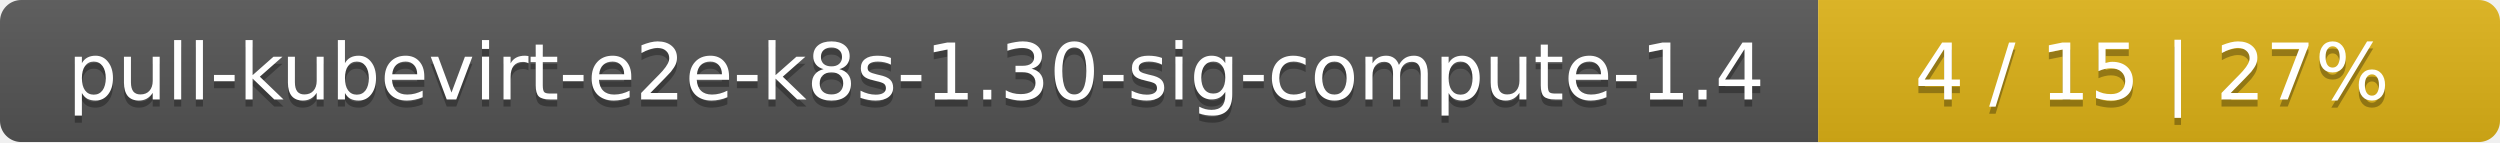
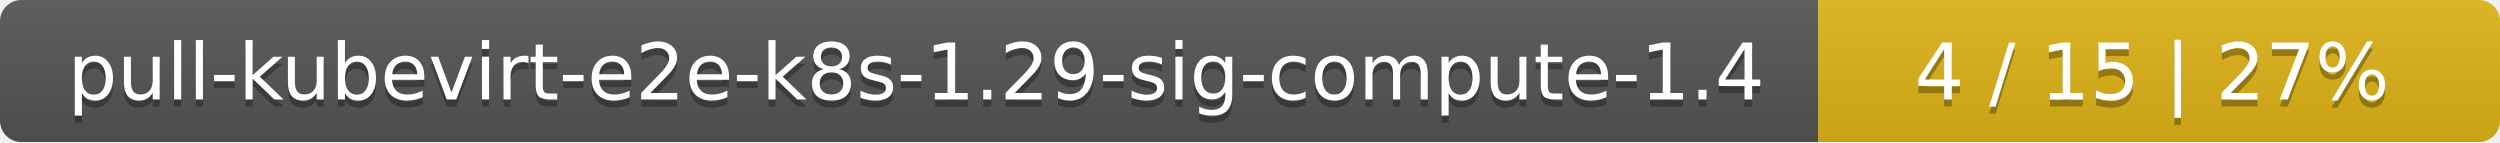
<svg xmlns="http://www.w3.org/2000/svg" width="352" height="20">
  <linearGradient id="smooth" x2="0" y2="100%">
    <stop offset="0" stop-color="#bbb" stop-opacity=".1" />
    <stop offset="1" stop-opacity=".1" />
  </linearGradient>
  <mask id="round">
    <rect width="352" height="20" rx="3" fill="#fff" />
  </mask>
  <g mask="url(#round)">
    <rect width="256" height="20" fill="#555" />
    <rect x="256" width="96" height="20" fill="#dfb317" />
    <rect width="352" height="20" fill="url(#smooth)" />
  </g>
  <g fill="#fff" text-anchor="middle" font-family="DejaVu Sans,Verdana,Geneva,sans-serif" font-size="11">
-     <text x="129" y="15" fill="#010101" fill-opacity=".3">pull-kubevirt-e2e-k8s-1.30-sig-compute-1.4</text>
-     <text x="129" y="14">pull-kubevirt-e2e-k8s-1.30-sig-compute-1.4</text>
+     <text x="129" y="15" fill="#010101" fill-opacity=".3">pull-kubevirt-e2e-k8s-1.29-sig-compute-1.4</text>
+     <text x="129" y="14">pull-kubevirt-e2e-k8s-1.29-sig-compute-1.4</text>
    <text x="303" y="15" fill="#010101" fill-opacity=".3">4 / 15    |    27%</text>
    <text x="303" y="14">4 / 15    |    27%</text>
  </g>
</svg>
